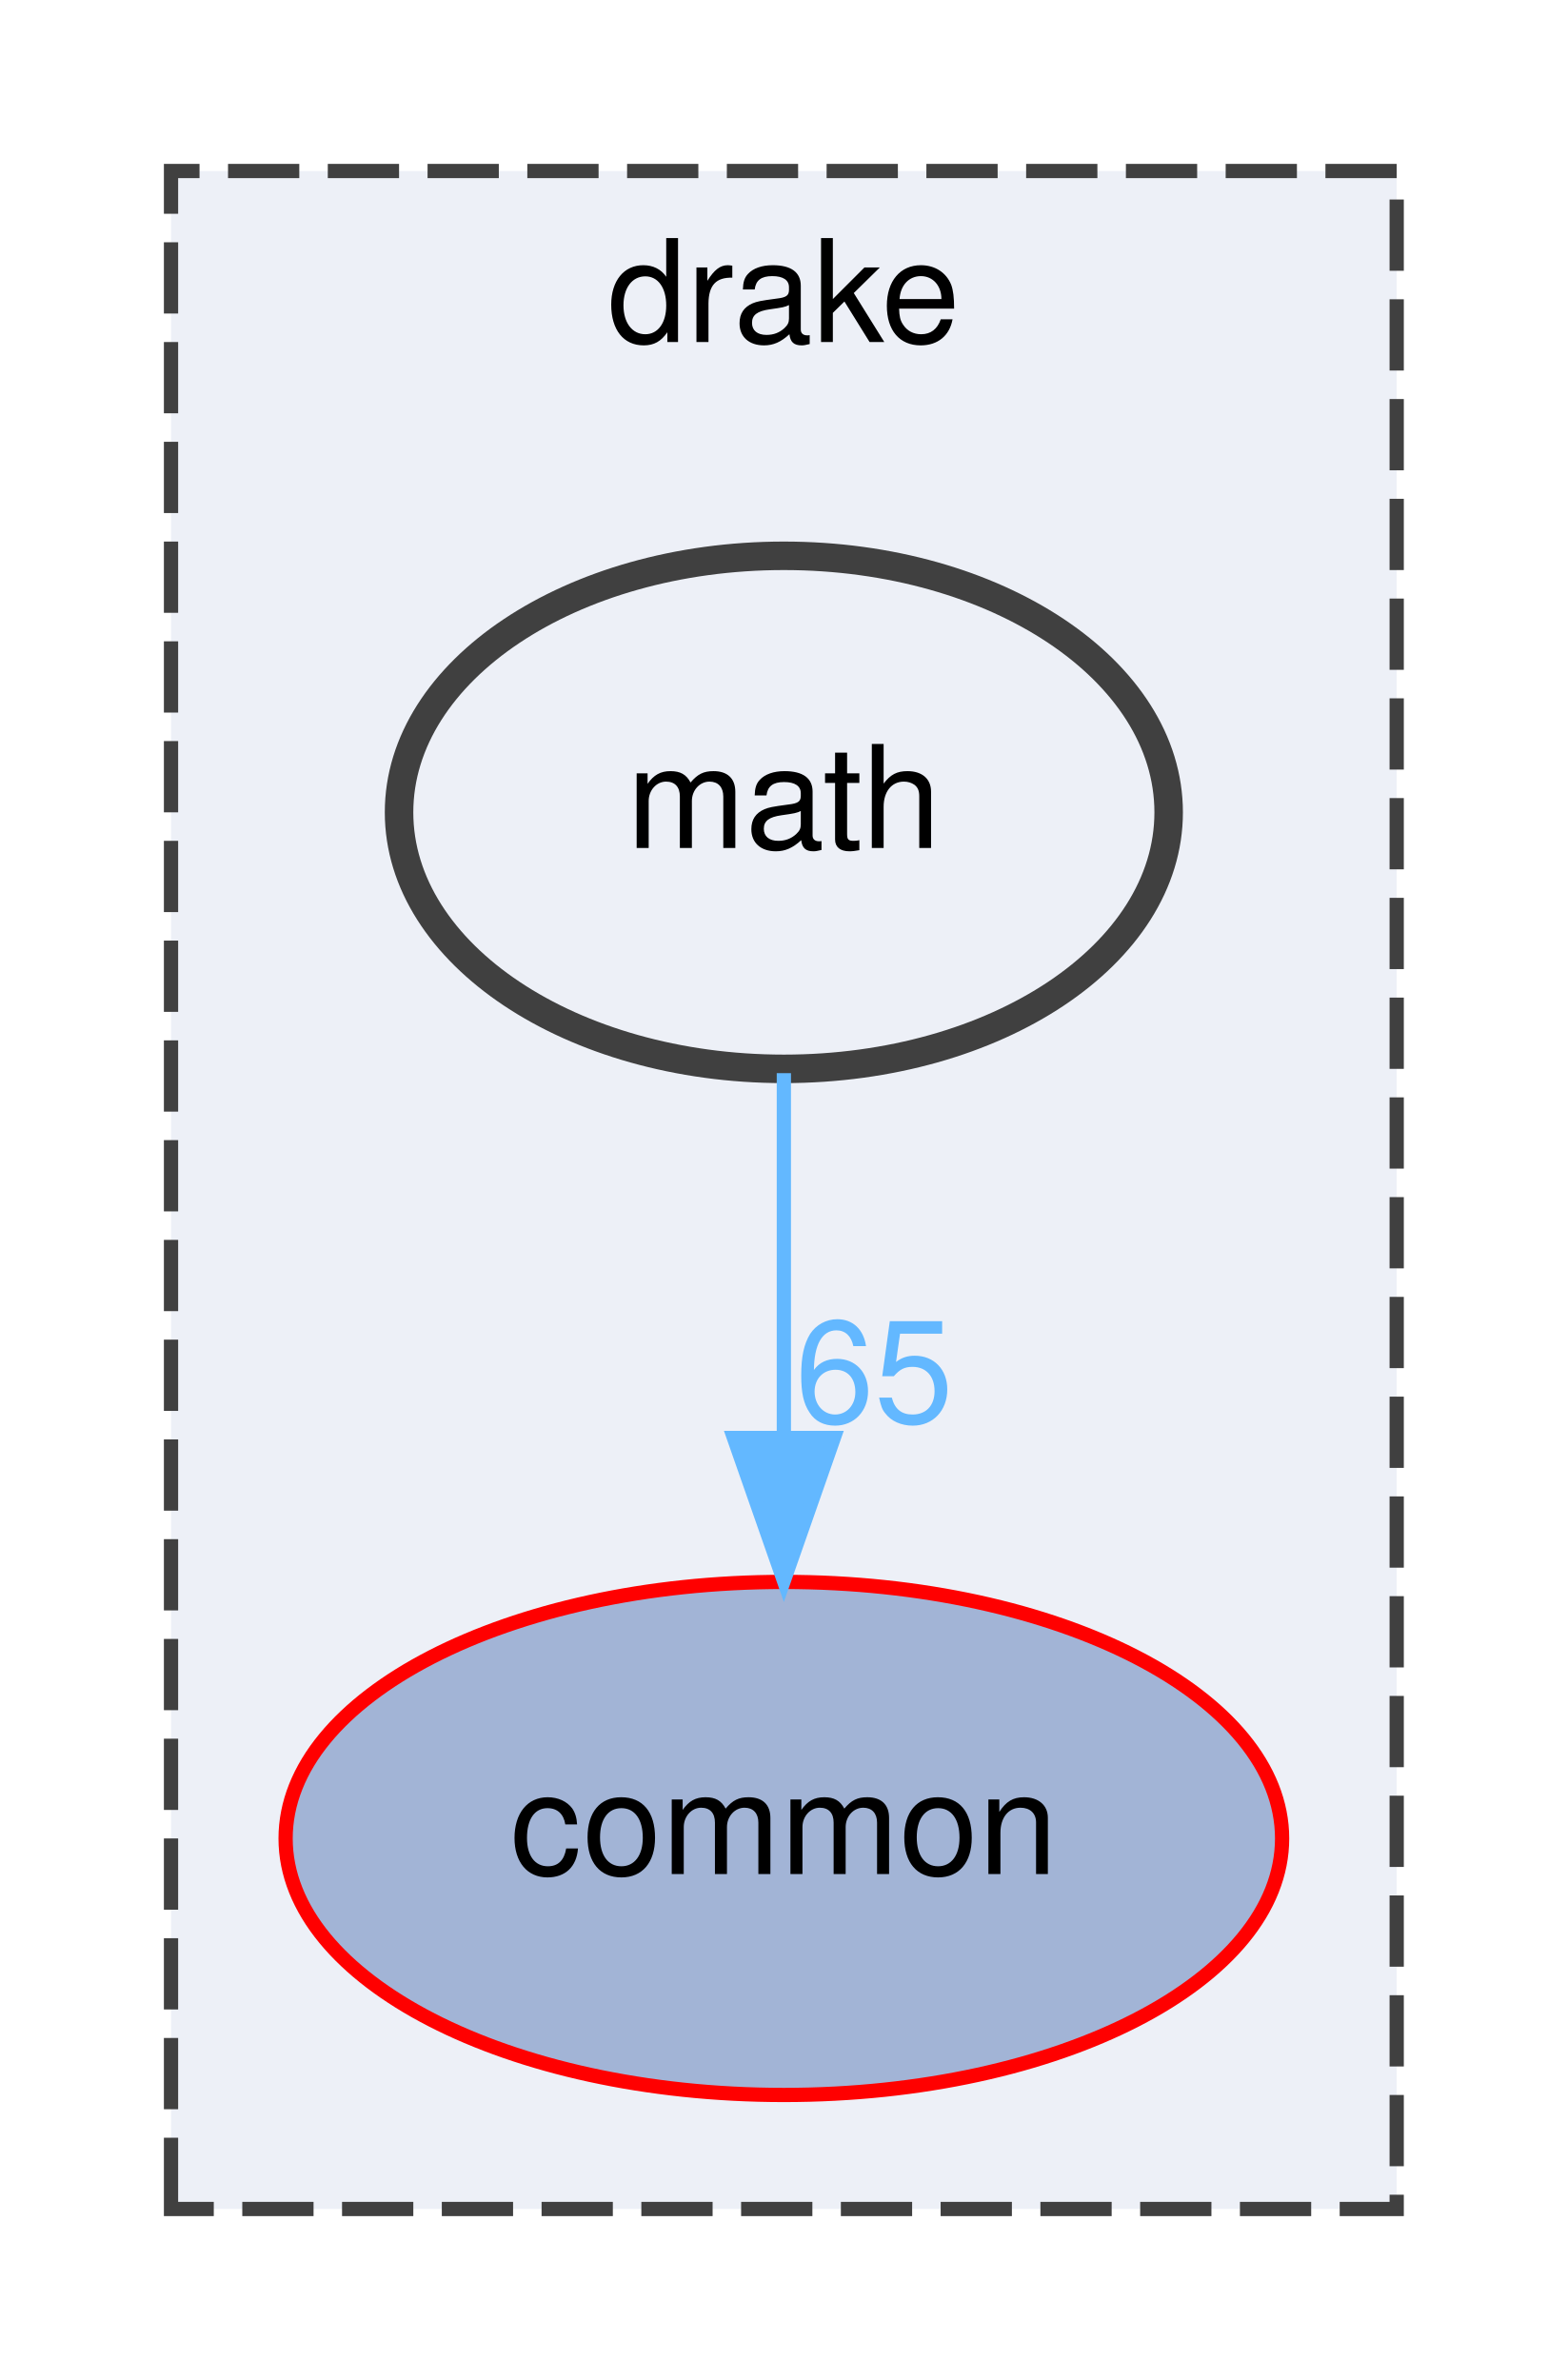
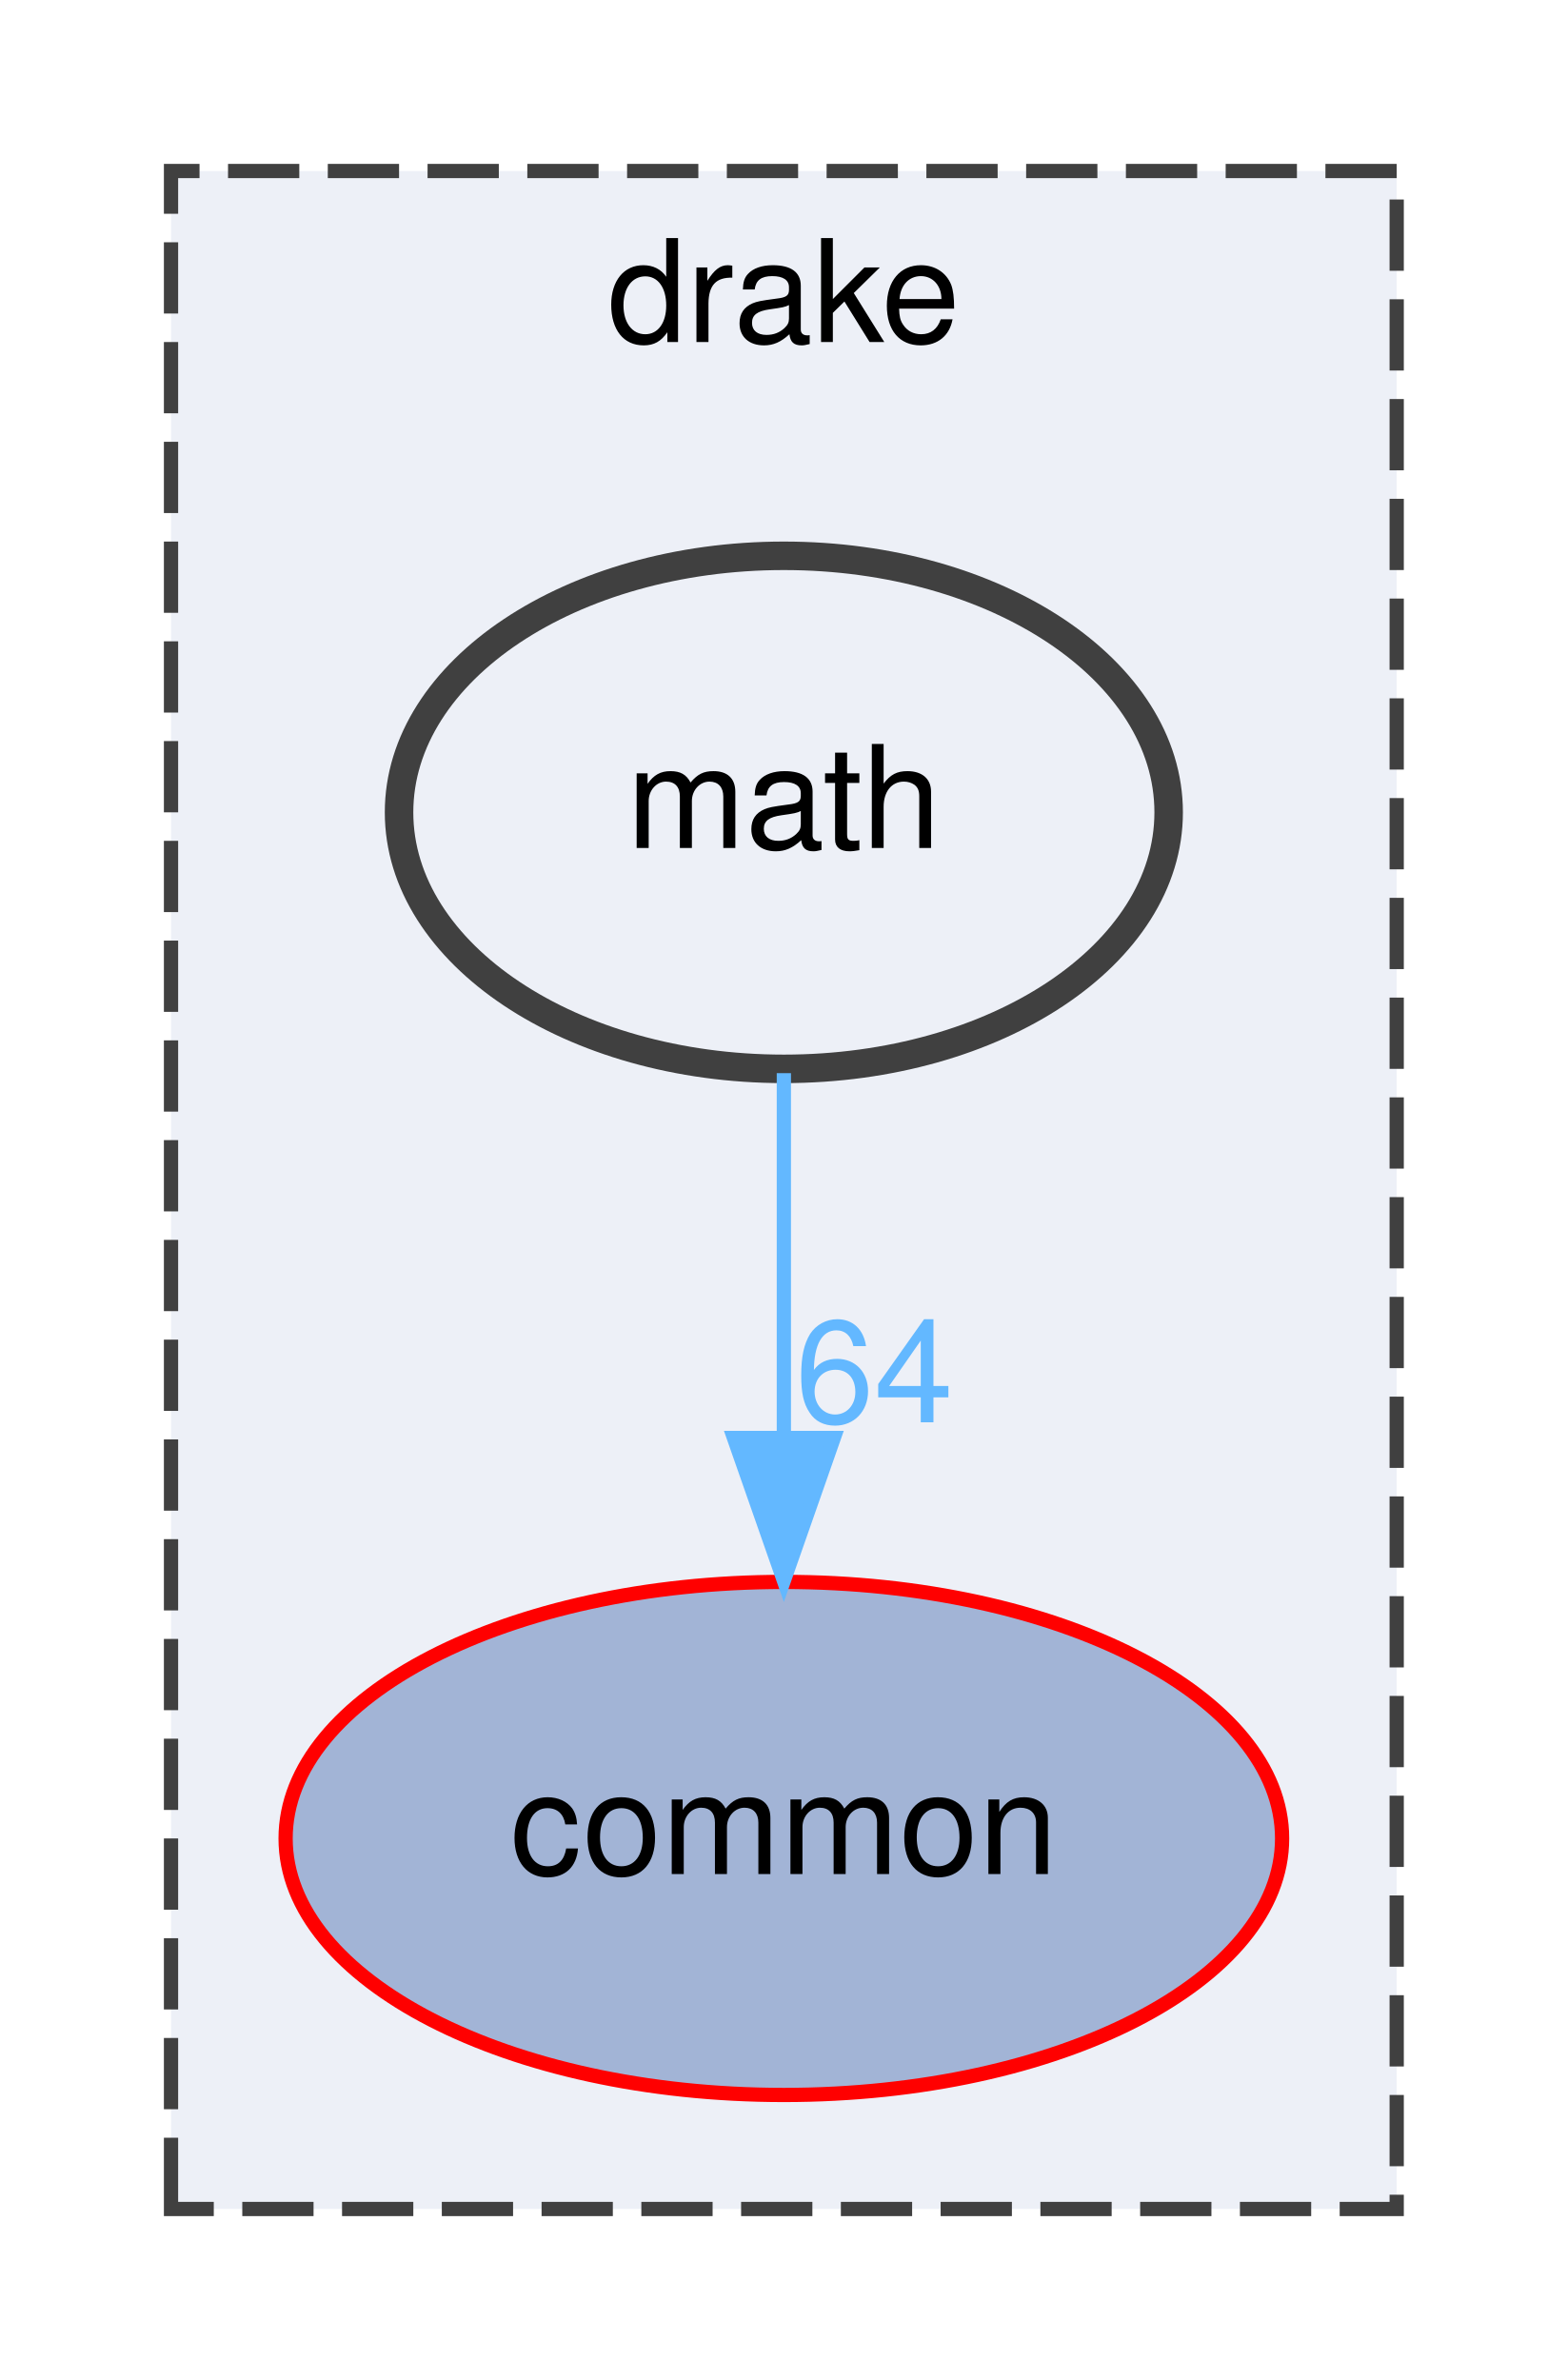
<svg xmlns="http://www.w3.org/2000/svg" xmlns:xlink="http://www.w3.org/1999/xlink" width="110pt" height="167pt" viewBox="0.00 0.00 110.00 167.00">
  <g id="graph0" class="graph" transform="scale(1 1) rotate(0) translate(4 163)">
    <g id="clust1" class="cluster">
      <g id="a_clust1">
        <a xlink:href="dir_f1666844dc41ec91c14125b680b7be1b.html" target="_top" xlink:title="drake">
          <polygon fill="#edf0f7" stroke="#404040" stroke-dasharray="5,2" points="8,-8 8,-151 94,-151 94,-8 8,-8" />
          <text text-anchor="middle" x="51" y="-139" font-family="Helvetica,sans-Serif" font-size="10.00">drake</text>
        </a>
      </g>
    </g>
    <g id="node1" class="node">
      <g id="a_node1">
        <a xlink:href="dir_a36da230f0956f48b11c85f7d599788f.html" target="_top" xlink:title="common">
          <ellipse fill="#a2b4d6" stroke="red" cx="51" cy="-34" rx="34.96" ry="18" />
          <text text-anchor="middle" x="51" y="-31.5" font-family="Helvetica,sans-Serif" font-size="10.00">common</text>
        </a>
      </g>
    </g>
    <g id="node2" class="node">
      <g id="a_node2">
        <a xlink:href="dir_fc0178d6978c9fa2cad6ef3e048a60a7.html" target="_top" xlink:title="math">
          <ellipse fill="#edf0f7" stroke="#404040" stroke-width="2" cx="51" cy="-106" rx="27" ry="18" />
          <text text-anchor="middle" x="51" y="-103.5" font-family="Helvetica,sans-Serif" font-size="10.00">math</text>
        </a>
      </g>
    </g>
    <g id="edge1" class="edge">
      <g id="a_edge1">
        <a xlink:href="dir_000039_000008.html" target="_top">
          <path fill="none" stroke="#63b8ff" d="M51,-87.7C51,-79.98 51,-70.71 51,-62.11" />
          <polygon fill="#63b8ff" stroke="#63b8ff" points="54.5,-62.1 51,-52.1 47.5,-62.1 54.5,-62.1" />
        </a>
      </g>
      <g id="a_edge1-headlabel">
-         <a xlink:href="dir_000039_000008.html" target="_top" xlink:title="65">
-           <text text-anchor="middle" x="57.34" y="-63.2" font-family="Helvetica,sans-Serif" font-size="10.00" fill="#63b8ff">65</text>
+         <a xlink:href="dir_000039_000008.html" target="_top" xlink:title="64">
+           <text text-anchor="middle" x="57.34" y="-63.2" font-family="Helvetica,sans-Serif" font-size="10.00" fill="#63b8ff">64</text>
        </a>
      </g>
    </g>
  </g>
</svg>
